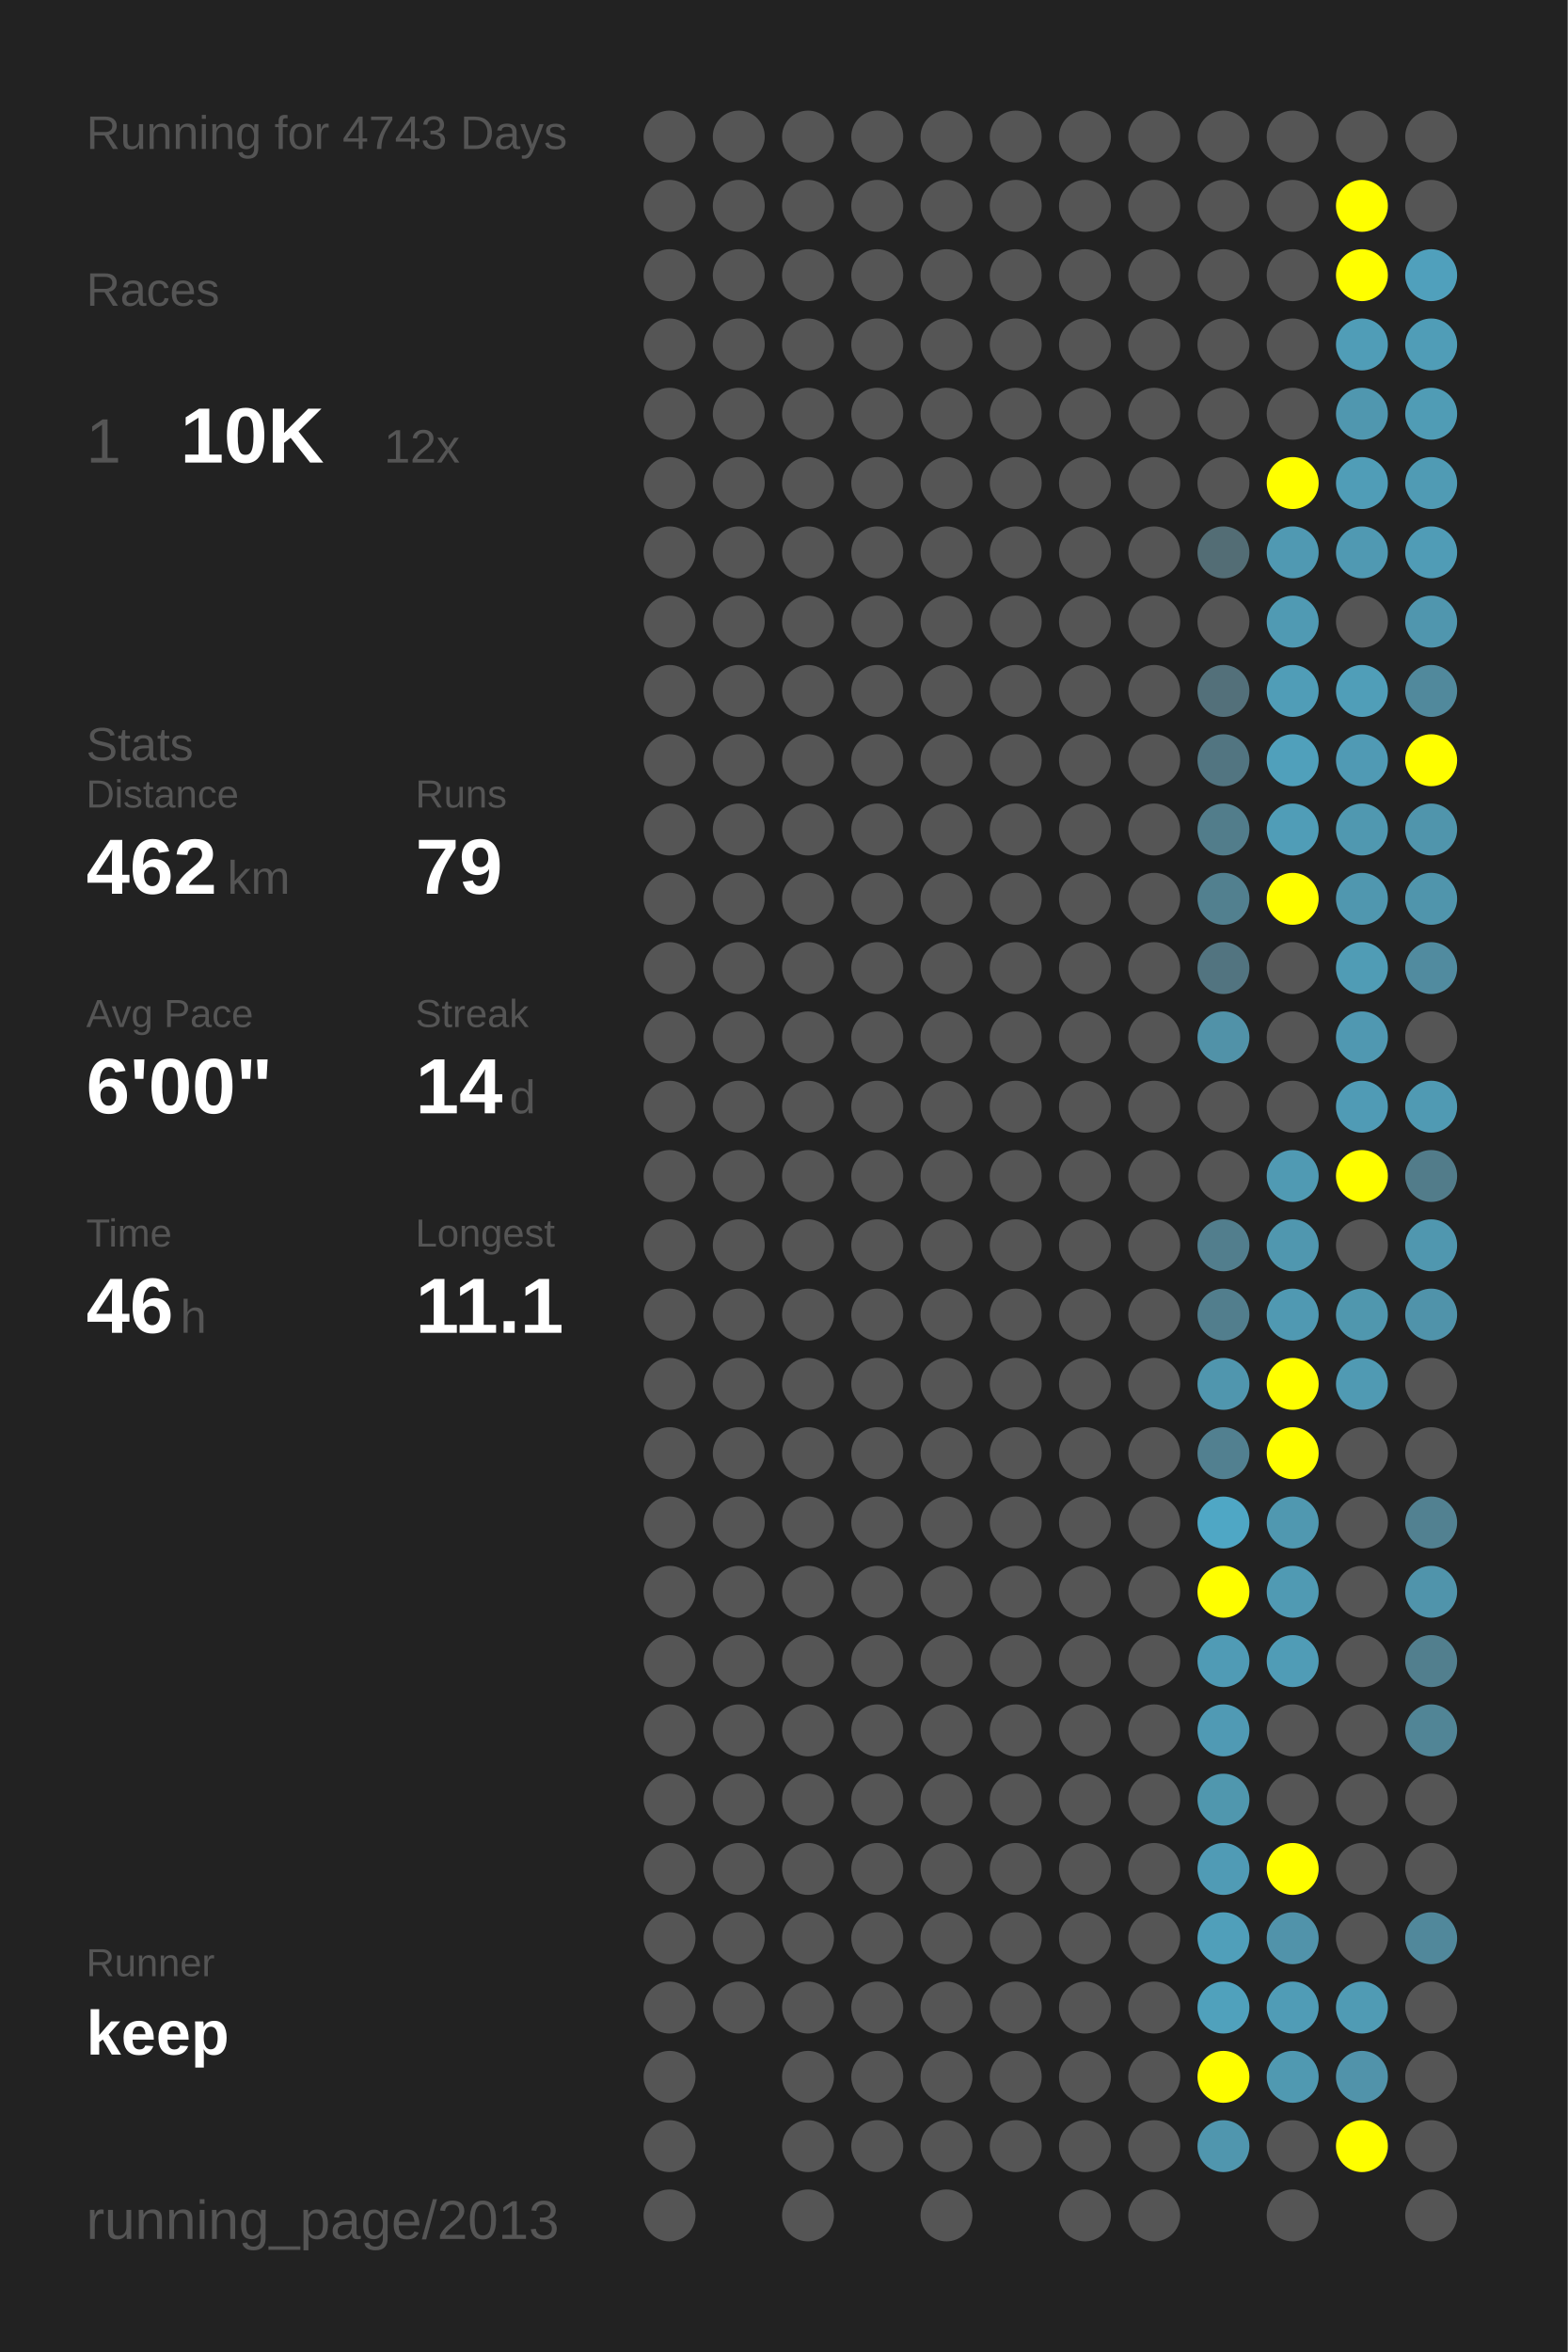
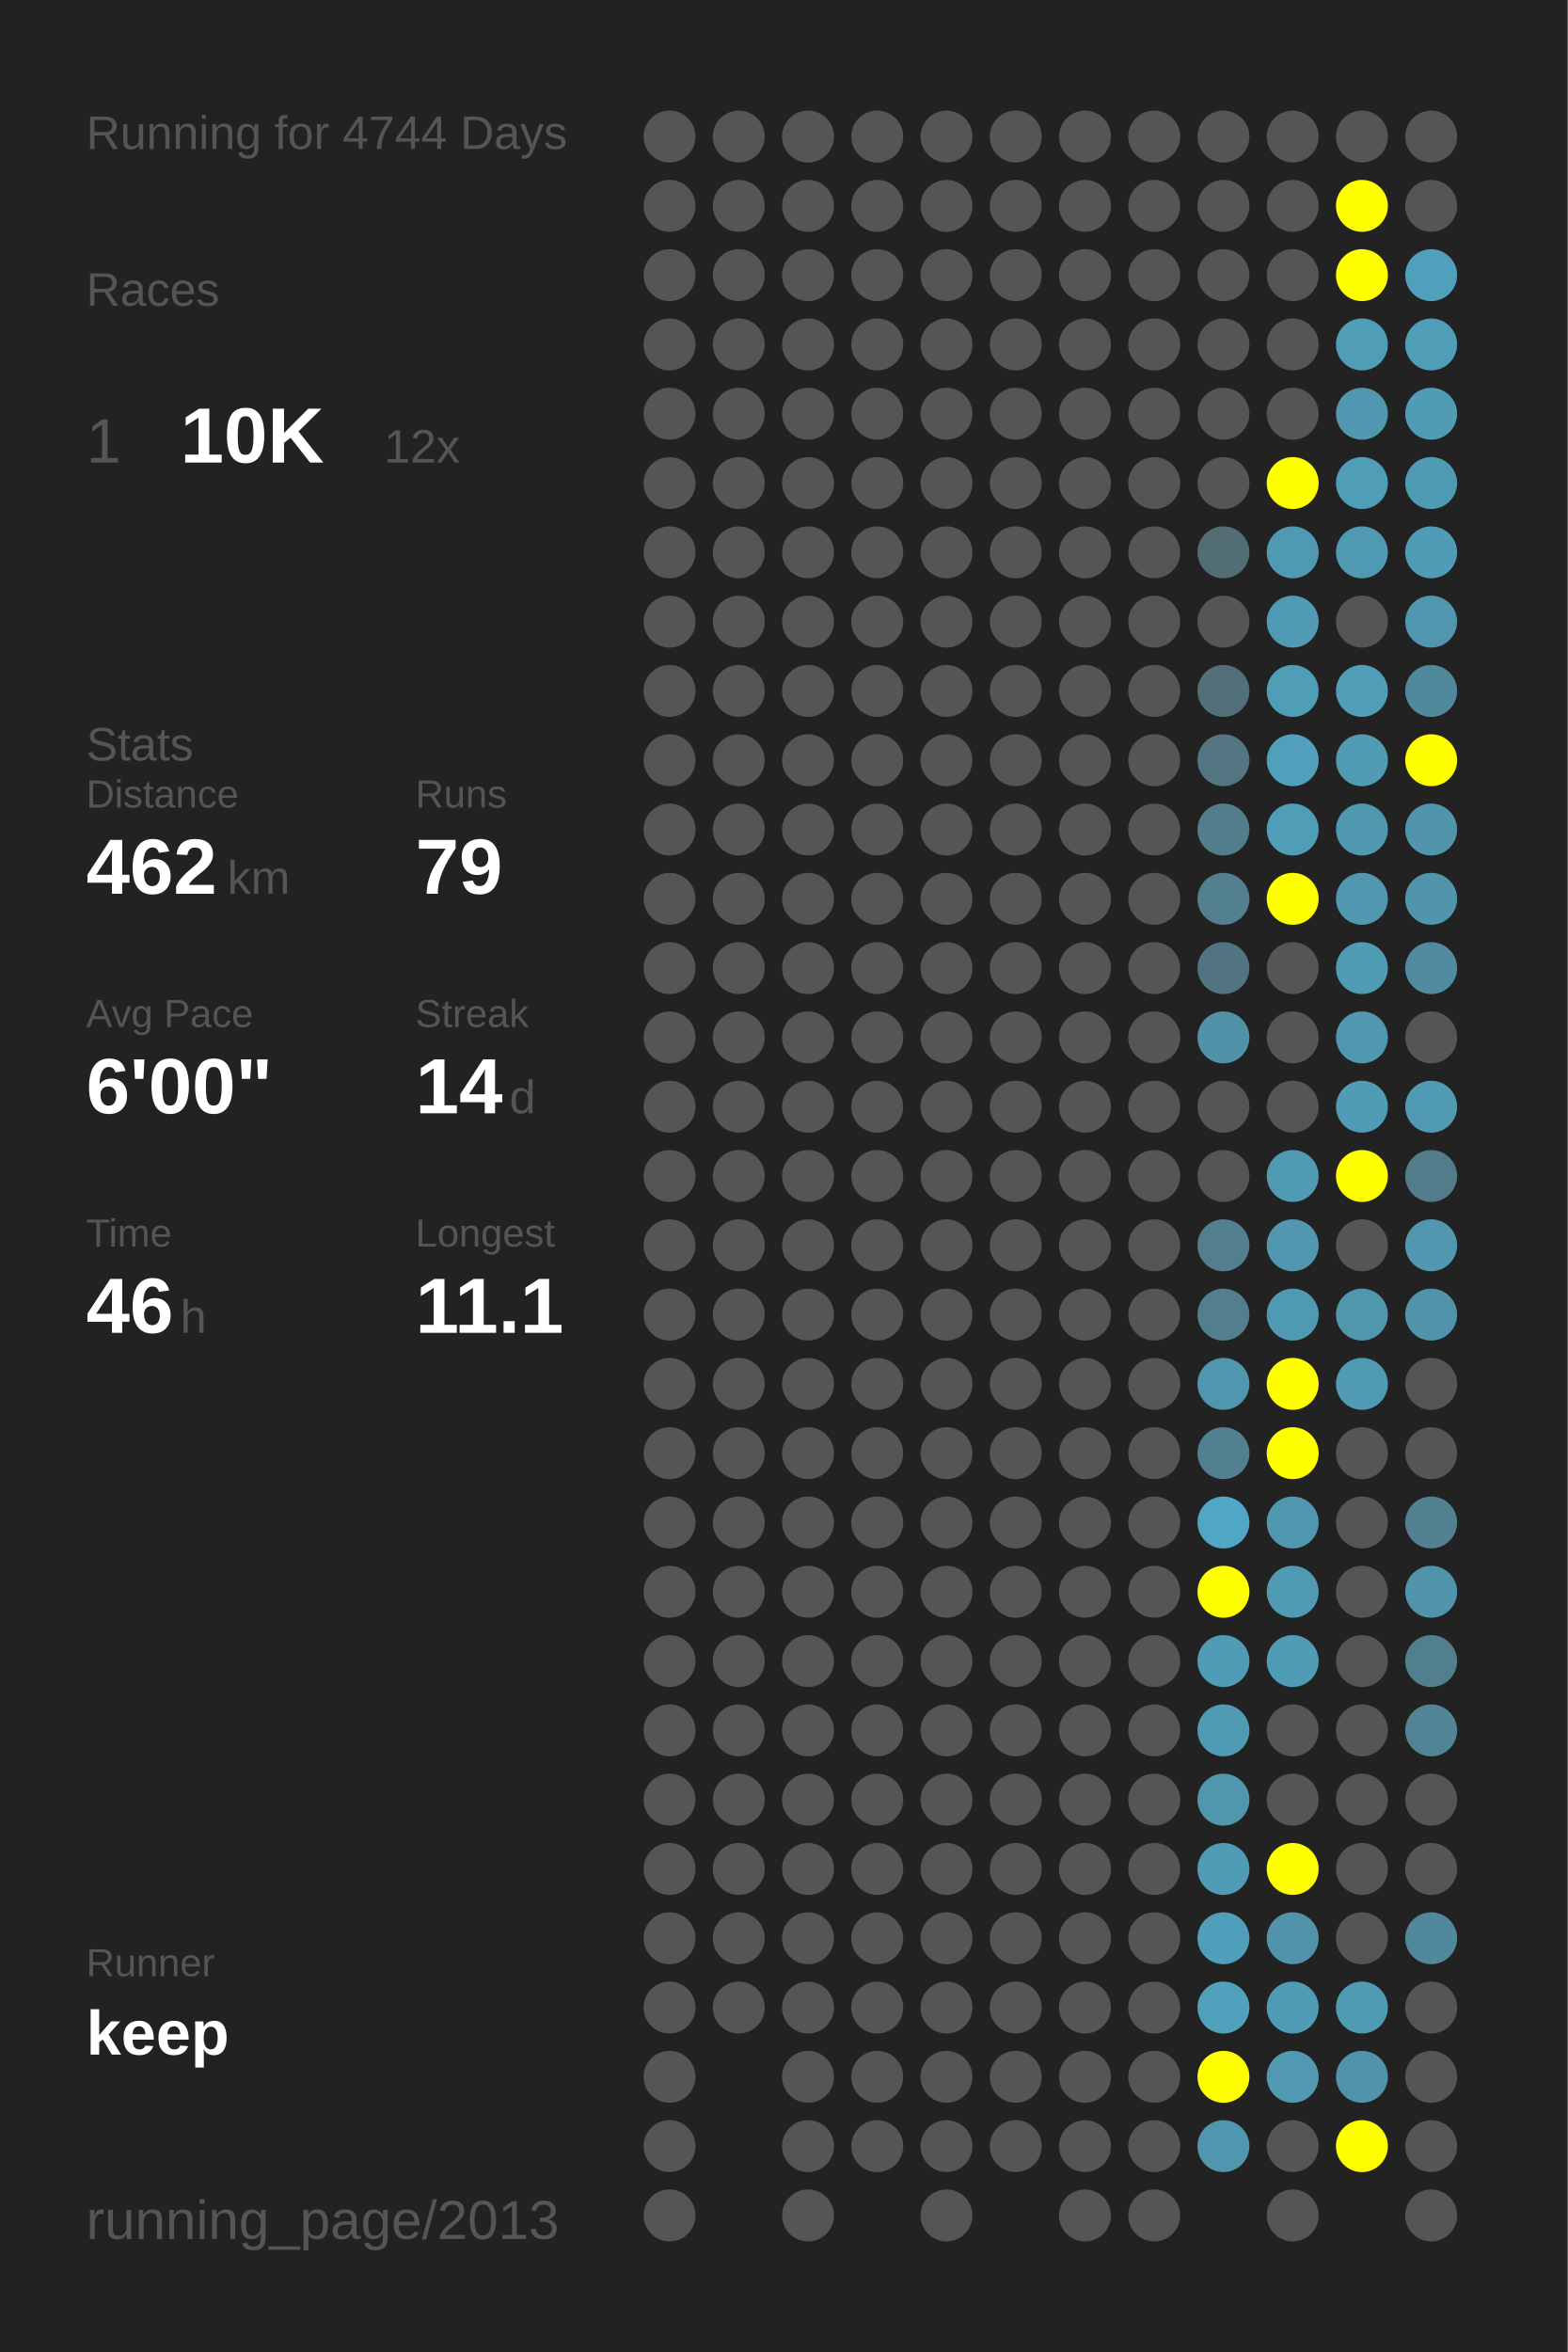
<svg xmlns="http://www.w3.org/2000/svg" baseProfile="full" height="300mm" version="1.1" viewBox="0,0,200,300" width="200mm">
  <defs />
  <rect fill="#222222" height="300" width="200" x="0" y="0" />
-   <text fill="#555555" style="font-size:6px; font-family:Arial;" x="11" y="19">Running for 4743 Days</text>
+   <text fill="#555555" style="font-size:6px; font-family:Arial;" x="11" y="19">Running for 4744 Days</text>
  <text fill="#555555" style="font-size:6px; font-family:Arial;" x="11" y="39">Races</text>
  <text fill="#555555" style="font-size:8px; font-family:Arial;" x="11" y="59">1</text>
  <text fill="#FFFFFF" style="font-size:10px; font-family:Arial; font-weight:bold;" x="23" y="59">10K</text>
  <text fill="#555555" style="font-size:6px; font-family:Arial;" x="49" y="59">12x</text>
  <text fill="#555555" style="font-size:6px; font-family:Arial;" x="11" y="97">Stats</text>
  <text fill="#555555" style="font-size:5px; font-family:Arial;" x="11" y="103">Distance</text>
  <text fill="#FFFFFF" style="font-size:10px; font-family:Arial; font-weight:bold;" x="11" y="114">462</text>
  <text fill="#555555" style="font-size:6px; font-family:Arial;" x="29" y="114">km</text>
  <text fill="#555555" style="font-size:5px; font-family:Arial;" x="53" y="103">Runs</text>
  <text fill="#FFFFFF" style="font-size:10px; font-family:Arial; font-weight:bold;" x="53" y="114">79</text>
  <text fill="#555555" style="font-size:5px; font-family:Arial;" x="11" y="131">Avg Pace</text>
  <text fill="#FFFFFF" style="font-size:10px; font-family:Arial; font-weight:bold;" x="11" y="142">6'00"</text>
  <text fill="#555555" style="font-size:5px; font-family:Arial;" x="53" y="131">Streak</text>
  <text fill="#FFFFFF" style="font-size:10px; font-family:Arial; font-weight:bold;" x="53" y="142">14</text>
  <text fill="#555555" style="font-size:6px; font-family:Arial;" x="65" y="142">d</text>
  <text fill="#555555" style="font-size:5px; font-family:Arial;" x="11" y="159">Time</text>
  <text fill="#FFFFFF" style="font-size:10px; font-family:Arial; font-weight:bold;" x="11" y="170">46</text>
  <text fill="#555555" style="font-size:6px; font-family:Arial;" x="23" y="170">h</text>
  <text fill="#555555" style="font-size:5px; font-family:Arial;" x="53" y="159">Longest</text>
  <text fill="#FFFFFF" style="font-size:10px; font-family:Arial; font-weight:bold;" x="53" y="170">11.1</text>
  <text fill="#555555" style="font-size:5px; font-family:Arial;" x="11" y="252.065">Runner</text>
  <text fill="#FFFFFF" style="font-size:8px; font-family:Arial; font-weight:bold;" x="11" y="262.065">keep</text>
  <text fill="#555555" style="font-size:7px; font-family:Arial;" x="11" y="285.581">running_page/2013</text>
  <circle cx="85.417" cy="17.419" fill="#555555" r="3.312" />
  <circle cx="85.417" cy="26.258" fill="#555555" r="3.312" />
  <circle cx="85.417" cy="35.097" fill="#555555" r="3.312" />
  <circle cx="85.417" cy="43.935" fill="#555555" r="3.312" />
  <circle cx="85.417" cy="52.774" fill="#555555" r="3.312" />
  <circle cx="85.417" cy="61.613" fill="#555555" r="3.312" />
  <circle cx="85.417" cy="70.452" fill="#555555" r="3.312" />
  <circle cx="85.417" cy="79.29" fill="#555555" r="3.312" />
  <circle cx="85.417" cy="88.129" fill="#555555" r="3.312" />
  <circle cx="85.417" cy="96.968" fill="#555555" r="3.312" />
  <circle cx="85.417" cy="105.806" fill="#555555" r="3.312" />
  <circle cx="85.417" cy="114.645" fill="#555555" r="3.312" />
  <circle cx="85.417" cy="123.484" fill="#555555" r="3.312" />
  <circle cx="85.417" cy="132.323" fill="#555555" r="3.312" />
  <circle cx="85.417" cy="141.161" fill="#555555" r="3.312" />
  <circle cx="85.417" cy="150" fill="#555555" r="3.312" />
  <circle cx="85.417" cy="158.839" fill="#555555" r="3.312" />
  <circle cx="85.417" cy="167.677" fill="#555555" r="3.312" />
  <circle cx="85.417" cy="176.516" fill="#555555" r="3.312" />
  <circle cx="85.417" cy="185.355" fill="#555555" r="3.312" />
  <circle cx="85.417" cy="194.194" fill="#555555" r="3.312" />
  <circle cx="85.417" cy="203.032" fill="#555555" r="3.312" />
  <circle cx="85.417" cy="211.871" fill="#555555" r="3.312" />
  <circle cx="85.417" cy="220.71" fill="#555555" r="3.312" />
  <circle cx="85.417" cy="229.548" fill="#555555" r="3.312" />
  <circle cx="85.417" cy="238.387" fill="#555555" r="3.312" />
  <circle cx="85.417" cy="247.226" fill="#555555" r="3.312" />
  <circle cx="85.417" cy="256.065" fill="#555555" r="3.312" />
  <circle cx="85.417" cy="264.903" fill="#555555" r="3.312" />
  <circle cx="85.417" cy="273.742" fill="#555555" r="3.312" />
  <circle cx="85.417" cy="282.581" fill="#555555" r="3.312" />
  <circle cx="94.25" cy="17.419" fill="#555555" r="3.312" />
  <circle cx="94.25" cy="26.258" fill="#555555" r="3.312" />
  <circle cx="94.25" cy="35.097" fill="#555555" r="3.312" />
  <circle cx="94.25" cy="43.935" fill="#555555" r="3.312" />
  <circle cx="94.25" cy="52.774" fill="#555555" r="3.312" />
  <circle cx="94.25" cy="61.613" fill="#555555" r="3.312" />
  <circle cx="94.25" cy="70.452" fill="#555555" r="3.312" />
  <circle cx="94.25" cy="79.29" fill="#555555" r="3.312" />
  <circle cx="94.25" cy="88.129" fill="#555555" r="3.312" />
  <circle cx="94.25" cy="96.968" fill="#555555" r="3.312" />
  <circle cx="94.25" cy="105.806" fill="#555555" r="3.312" />
  <circle cx="94.25" cy="114.645" fill="#555555" r="3.312" />
  <circle cx="94.25" cy="123.484" fill="#555555" r="3.312" />
  <circle cx="94.25" cy="132.323" fill="#555555" r="3.312" />
  <circle cx="94.25" cy="141.161" fill="#555555" r="3.312" />
  <circle cx="94.25" cy="150" fill="#555555" r="3.312" />
  <circle cx="94.25" cy="158.839" fill="#555555" r="3.312" />
  <circle cx="94.25" cy="167.677" fill="#555555" r="3.312" />
  <circle cx="94.25" cy="176.516" fill="#555555" r="3.312" />
  <circle cx="94.25" cy="185.355" fill="#555555" r="3.312" />
  <circle cx="94.25" cy="194.194" fill="#555555" r="3.312" />
  <circle cx="94.25" cy="203.032" fill="#555555" r="3.312" />
  <circle cx="94.25" cy="211.871" fill="#555555" r="3.312" />
  <circle cx="94.25" cy="220.71" fill="#555555" r="3.312" />
  <circle cx="94.25" cy="229.548" fill="#555555" r="3.312" />
  <circle cx="94.25" cy="238.387" fill="#555555" r="3.312" />
  <circle cx="94.25" cy="247.226" fill="#555555" r="3.312" />
  <circle cx="94.25" cy="256.065" fill="#555555" r="3.312" />
  <circle cx="103.083" cy="17.419" fill="#555555" r="3.312" />
  <circle cx="103.083" cy="26.258" fill="#555555" r="3.312" />
  <circle cx="103.083" cy="35.097" fill="#555555" r="3.312" />
  <circle cx="103.083" cy="43.935" fill="#555555" r="3.312" />
  <circle cx="103.083" cy="52.774" fill="#555555" r="3.312" />
  <circle cx="103.083" cy="61.613" fill="#555555" r="3.312" />
  <circle cx="103.083" cy="70.452" fill="#555555" r="3.312" />
  <circle cx="103.083" cy="79.29" fill="#555555" r="3.312" />
  <circle cx="103.083" cy="88.129" fill="#555555" r="3.312" />
  <circle cx="103.083" cy="96.968" fill="#555555" r="3.312" />
  <circle cx="103.083" cy="105.806" fill="#555555" r="3.312" />
  <circle cx="103.083" cy="114.645" fill="#555555" r="3.312" />
  <circle cx="103.083" cy="123.484" fill="#555555" r="3.312" />
  <circle cx="103.083" cy="132.323" fill="#555555" r="3.312" />
  <circle cx="103.083" cy="141.161" fill="#555555" r="3.312" />
  <circle cx="103.083" cy="150" fill="#555555" r="3.312" />
  <circle cx="103.083" cy="158.839" fill="#555555" r="3.312" />
  <circle cx="103.083" cy="167.677" fill="#555555" r="3.312" />
  <circle cx="103.083" cy="176.516" fill="#555555" r="3.312" />
  <circle cx="103.083" cy="185.355" fill="#555555" r="3.312" />
  <circle cx="103.083" cy="194.194" fill="#555555" r="3.312" />
  <circle cx="103.083" cy="203.032" fill="#555555" r="3.312" />
  <circle cx="103.083" cy="211.871" fill="#555555" r="3.312" />
  <circle cx="103.083" cy="220.71" fill="#555555" r="3.312" />
  <circle cx="103.083" cy="229.548" fill="#555555" r="3.312" />
  <circle cx="103.083" cy="238.387" fill="#555555" r="3.312" />
  <circle cx="103.083" cy="247.226" fill="#555555" r="3.312" />
  <circle cx="103.083" cy="256.065" fill="#555555" r="3.312" />
  <circle cx="103.083" cy="264.903" fill="#555555" r="3.312" />
  <circle cx="103.083" cy="273.742" fill="#555555" r="3.312" />
  <circle cx="103.083" cy="282.581" fill="#555555" r="3.312" />
  <circle cx="111.917" cy="17.419" fill="#555555" r="3.312" />
  <circle cx="111.917" cy="26.258" fill="#555555" r="3.312" />
  <circle cx="111.917" cy="35.097" fill="#555555" r="3.312" />
  <circle cx="111.917" cy="43.935" fill="#555555" r="3.312" />
  <circle cx="111.917" cy="52.774" fill="#555555" r="3.312" />
  <circle cx="111.917" cy="61.613" fill="#555555" r="3.312" />
  <circle cx="111.917" cy="70.452" fill="#555555" r="3.312" />
  <circle cx="111.917" cy="79.29" fill="#555555" r="3.312" />
  <circle cx="111.917" cy="88.129" fill="#555555" r="3.312" />
  <circle cx="111.917" cy="96.968" fill="#555555" r="3.312" />
  <circle cx="111.917" cy="105.806" fill="#555555" r="3.312" />
  <circle cx="111.917" cy="114.645" fill="#555555" r="3.312" />
  <circle cx="111.917" cy="123.484" fill="#555555" r="3.312" />
  <circle cx="111.917" cy="132.323" fill="#555555" r="3.312" />
  <circle cx="111.917" cy="141.161" fill="#555555" r="3.312" />
  <circle cx="111.917" cy="150" fill="#555555" r="3.312" />
  <circle cx="111.917" cy="158.839" fill="#555555" r="3.312" />
  <circle cx="111.917" cy="167.677" fill="#555555" r="3.312" />
  <circle cx="111.917" cy="176.516" fill="#555555" r="3.312" />
  <circle cx="111.917" cy="185.355" fill="#555555" r="3.312" />
  <circle cx="111.917" cy="194.194" fill="#555555" r="3.312" />
  <circle cx="111.917" cy="203.032" fill="#555555" r="3.312" />
  <circle cx="111.917" cy="211.871" fill="#555555" r="3.312" />
  <circle cx="111.917" cy="220.71" fill="#555555" r="3.312" />
  <circle cx="111.917" cy="229.548" fill="#555555" r="3.312" />
  <circle cx="111.917" cy="238.387" fill="#555555" r="3.312" />
  <circle cx="111.917" cy="247.226" fill="#555555" r="3.312" />
  <circle cx="111.917" cy="256.065" fill="#555555" r="3.312" />
  <circle cx="111.917" cy="264.903" fill="#555555" r="3.312" />
  <circle cx="111.917" cy="273.742" fill="#555555" r="3.312" />
  <circle cx="120.75" cy="17.419" fill="#555555" r="3.312" />
  <circle cx="120.75" cy="26.258" fill="#555555" r="3.312" />
  <circle cx="120.75" cy="35.097" fill="#555555" r="3.312" />
  <circle cx="120.75" cy="43.935" fill="#555555" r="3.312" />
  <circle cx="120.75" cy="52.774" fill="#555555" r="3.312" />
  <circle cx="120.75" cy="61.613" fill="#555555" r="3.312" />
  <circle cx="120.75" cy="70.452" fill="#555555" r="3.312" />
  <circle cx="120.75" cy="79.29" fill="#555555" r="3.312" />
  <circle cx="120.75" cy="88.129" fill="#555555" r="3.312" />
  <circle cx="120.75" cy="96.968" fill="#555555" r="3.312" />
  <circle cx="120.75" cy="105.806" fill="#555555" r="3.312" />
  <circle cx="120.75" cy="114.645" fill="#555555" r="3.312" />
  <circle cx="120.75" cy="123.484" fill="#555555" r="3.312" />
  <circle cx="120.75" cy="132.323" fill="#555555" r="3.312" />
  <circle cx="120.75" cy="141.161" fill="#555555" r="3.312" />
  <circle cx="120.75" cy="150" fill="#555555" r="3.312" />
  <circle cx="120.75" cy="158.839" fill="#555555" r="3.312" />
  <circle cx="120.75" cy="167.677" fill="#555555" r="3.312" />
  <circle cx="120.75" cy="176.516" fill="#555555" r="3.312" />
  <circle cx="120.75" cy="185.355" fill="#555555" r="3.312" />
  <circle cx="120.75" cy="194.194" fill="#555555" r="3.312" />
  <circle cx="120.75" cy="203.032" fill="#555555" r="3.312" />
  <circle cx="120.75" cy="211.871" fill="#555555" r="3.312" />
  <circle cx="120.75" cy="220.71" fill="#555555" r="3.312" />
  <circle cx="120.75" cy="229.548" fill="#555555" r="3.312" />
  <circle cx="120.75" cy="238.387" fill="#555555" r="3.312" />
  <circle cx="120.75" cy="247.226" fill="#555555" r="3.312" />
  <circle cx="120.75" cy="256.065" fill="#555555" r="3.312" />
  <circle cx="120.75" cy="264.903" fill="#555555" r="3.312" />
  <circle cx="120.75" cy="273.742" fill="#555555" r="3.312" />
  <circle cx="120.75" cy="282.581" fill="#555555" r="3.312" />
  <circle cx="129.583" cy="17.419" fill="#555555" r="3.312" />
  <circle cx="129.583" cy="26.258" fill="#555555" r="3.312" />
  <circle cx="129.583" cy="35.097" fill="#555555" r="3.312" />
  <circle cx="129.583" cy="43.935" fill="#555555" r="3.312" />
  <circle cx="129.583" cy="52.774" fill="#555555" r="3.312" />
  <circle cx="129.583" cy="61.613" fill="#555555" r="3.312" />
  <circle cx="129.583" cy="70.452" fill="#555555" r="3.312" />
  <circle cx="129.583" cy="79.29" fill="#555555" r="3.312" />
  <circle cx="129.583" cy="88.129" fill="#555555" r="3.312" />
  <circle cx="129.583" cy="96.968" fill="#555555" r="3.312" />
  <circle cx="129.583" cy="105.806" fill="#555555" r="3.312" />
  <circle cx="129.583" cy="114.645" fill="#555555" r="3.312" />
  <circle cx="129.583" cy="123.484" fill="#555555" r="3.312" />
  <circle cx="129.583" cy="132.323" fill="#555555" r="3.312" />
  <circle cx="129.583" cy="141.161" fill="#555555" r="3.312" />
  <circle cx="129.583" cy="150" fill="#555555" r="3.312" />
  <circle cx="129.583" cy="158.839" fill="#555555" r="3.312" />
  <circle cx="129.583" cy="167.677" fill="#555555" r="3.312" />
  <circle cx="129.583" cy="176.516" fill="#555555" r="3.312" />
  <circle cx="129.583" cy="185.355" fill="#555555" r="3.312" />
  <circle cx="129.583" cy="194.194" fill="#555555" r="3.312" />
  <circle cx="129.583" cy="203.032" fill="#555555" r="3.312" />
  <circle cx="129.583" cy="211.871" fill="#555555" r="3.312" />
  <circle cx="129.583" cy="220.71" fill="#555555" r="3.312" />
  <circle cx="129.583" cy="229.548" fill="#555555" r="3.312" />
  <circle cx="129.583" cy="238.387" fill="#555555" r="3.312" />
  <circle cx="129.583" cy="247.226" fill="#555555" r="3.312" />
  <circle cx="129.583" cy="256.065" fill="#555555" r="3.312" />
  <circle cx="129.583" cy="264.903" fill="#555555" r="3.312" />
  <circle cx="129.583" cy="273.742" fill="#555555" r="3.312" />
  <circle cx="138.417" cy="17.419" fill="#555555" r="3.312" />
  <circle cx="138.417" cy="26.258" fill="#555555" r="3.312" />
  <circle cx="138.417" cy="35.097" fill="#555555" r="3.312" />
  <circle cx="138.417" cy="43.935" fill="#555555" r="3.312" />
  <circle cx="138.417" cy="52.774" fill="#555555" r="3.312" />
  <circle cx="138.417" cy="61.613" fill="#555555" r="3.312" />
  <circle cx="138.417" cy="70.452" fill="#555555" r="3.312" />
  <circle cx="138.417" cy="79.29" fill="#555555" r="3.312" />
  <circle cx="138.417" cy="88.129" fill="#555555" r="3.312" />
  <circle cx="138.417" cy="96.968" fill="#555555" r="3.312" />
  <circle cx="138.417" cy="105.806" fill="#555555" r="3.312" />
  <circle cx="138.417" cy="114.645" fill="#555555" r="3.312" />
  <circle cx="138.417" cy="123.484" fill="#555555" r="3.312" />
  <circle cx="138.417" cy="132.323" fill="#555555" r="3.312" />
  <circle cx="138.417" cy="141.161" fill="#555555" r="3.312" />
  <circle cx="138.417" cy="150" fill="#555555" r="3.312" />
  <circle cx="138.417" cy="158.839" fill="#555555" r="3.312" />
  <circle cx="138.417" cy="167.677" fill="#555555" r="3.312" />
  <circle cx="138.417" cy="176.516" fill="#555555" r="3.312" />
  <circle cx="138.417" cy="185.355" fill="#555555" r="3.312" />
  <circle cx="138.417" cy="194.194" fill="#555555" r="3.312" />
  <circle cx="138.417" cy="203.032" fill="#555555" r="3.312" />
  <circle cx="138.417" cy="211.871" fill="#555555" r="3.312" />
  <circle cx="138.417" cy="220.71" fill="#555555" r="3.312" />
  <circle cx="138.417" cy="229.548" fill="#555555" r="3.312" />
  <circle cx="138.417" cy="238.387" fill="#555555" r="3.312" />
  <circle cx="138.417" cy="247.226" fill="#555555" r="3.312" />
  <circle cx="138.417" cy="256.065" fill="#555555" r="3.312" />
  <circle cx="138.417" cy="264.903" fill="#555555" r="3.312" />
  <circle cx="138.417" cy="273.742" fill="#555555" r="3.312" />
  <circle cx="138.417" cy="282.581" fill="#555555" r="3.312" />
  <circle cx="147.25" cy="17.419" fill="#555555" r="3.312" />
  <circle cx="147.25" cy="26.258" fill="#555555" r="3.312" />
  <circle cx="147.25" cy="35.097" fill="#555555" r="3.312" />
  <circle cx="147.25" cy="43.935" fill="#555555" r="3.312" />
  <circle cx="147.25" cy="52.774" fill="#555555" r="3.312" />
  <circle cx="147.25" cy="61.613" fill="#555555" r="3.312" />
  <circle cx="147.25" cy="70.452" fill="#555555" r="3.312" />
  <circle cx="147.25" cy="79.29" fill="#555555" r="3.312" />
  <circle cx="147.25" cy="88.129" fill="#555555" r="3.312" />
  <circle cx="147.25" cy="96.968" fill="#555555" r="3.312" />
  <circle cx="147.25" cy="105.806" fill="#555555" r="3.312" />
  <circle cx="147.25" cy="114.645" fill="#555555" r="3.312" />
  <circle cx="147.25" cy="123.484" fill="#555555" r="3.312" />
  <circle cx="147.25" cy="132.323" fill="#555555" r="3.312" />
  <circle cx="147.25" cy="141.161" fill="#555555" r="3.312" />
  <circle cx="147.25" cy="150" fill="#555555" r="3.312" />
  <circle cx="147.25" cy="158.839" fill="#555555" r="3.312" />
  <circle cx="147.25" cy="167.677" fill="#555555" r="3.312" />
  <circle cx="147.25" cy="176.516" fill="#555555" r="3.312" />
  <circle cx="147.25" cy="185.355" fill="#555555" r="3.312" />
  <circle cx="147.25" cy="194.194" fill="#555555" r="3.312" />
  <circle cx="147.25" cy="203.032" fill="#555555" r="3.312" />
  <circle cx="147.25" cy="211.871" fill="#555555" r="3.312" />
  <circle cx="147.25" cy="220.71" fill="#555555" r="3.312" />
  <circle cx="147.25" cy="229.548" fill="#555555" r="3.312" />
  <circle cx="147.25" cy="238.387" fill="#555555" r="3.312" />
  <circle cx="147.25" cy="247.226" fill="#555555" r="3.312" />
  <circle cx="147.25" cy="256.065" fill="#555555" r="3.312" />
  <circle cx="147.25" cy="264.903" fill="#555555" r="3.312" />
  <circle cx="147.25" cy="273.742" fill="#555555" r="3.312" />
  <circle cx="147.25" cy="282.581" fill="#555555" r="3.312" />
  <circle cx="156.083" cy="17.419" fill="#555555" r="3.312" />
  <circle cx="156.083" cy="26.258" fill="#555555" r="3.312" />
  <circle cx="156.083" cy="35.097" fill="#555555" r="3.312" />
  <circle cx="156.083" cy="43.935" fill="#555555" r="3.312" />
  <circle cx="156.083" cy="52.774" fill="#555555" r="3.312" />
  <circle cx="156.083" cy="61.613" fill="#555555" r="3.312" />
  <circle cx="156.083" cy="70.452" fill="#536d75" r="3.312" />
  <circle cx="156.083" cy="79.29" fill="#555555" r="3.312" />
  <circle cx="156.083" cy="88.129" fill="#53707a" r="3.312" />
  <circle cx="156.083" cy="96.968" fill="#527581" r="3.312" />
  <circle cx="156.083" cy="105.806" fill="#527d8b" r="3.312" />
  <circle cx="156.083" cy="114.645" fill="#52808f" r="3.312" />
  <circle cx="156.083" cy="123.484" fill="#527480" r="3.312" />
  <circle cx="156.083" cy="132.323" fill="#5192a8" r="3.312" />
  <circle cx="156.083" cy="141.161" fill="#555555" r="3.312" />
  <circle cx="156.083" cy="150" fill="#555555" r="3.312" />
  <circle cx="156.083" cy="158.839" fill="#527e8d" r="3.312" />
  <circle cx="156.083" cy="167.677" fill="#527e8d" r="3.312" />
  <circle cx="156.083" cy="176.516" fill="#5096ae" r="3.312" />
  <circle cx="156.083" cy="185.355" fill="#528090" r="3.312" />
  <circle cx="156.083" cy="194.194" fill="#4fa7c5" r="3.312" />
  <circle cx="156.083" cy="203.032" fill="#FFFF00" r="3.312" />
  <circle cx="156.083" cy="211.871" fill="#509bb5" r="3.312" />
  <circle cx="156.083" cy="220.71" fill="#509ab4" r="3.312" />
  <circle cx="156.083" cy="229.548" fill="#5097ae" r="3.312" />
  <circle cx="156.083" cy="238.387" fill="#509bb5" r="3.312" />
  <circle cx="156.083" cy="247.226" fill="#509fba" r="3.312" />
  <circle cx="156.083" cy="256.065" fill="#50a1bc" r="3.312" />
  <circle cx="156.083" cy="264.903" fill="#FFFF00" r="3.312" />
  <circle cx="156.083" cy="273.742" fill="#5096ae" r="3.312" />
  <circle cx="164.917" cy="17.419" fill="#555555" r="3.312" />
  <circle cx="164.917" cy="26.258" fill="#555555" r="3.312" />
  <circle cx="164.917" cy="35.097" fill="#555555" r="3.312" />
  <circle cx="164.917" cy="43.935" fill="#555555" r="3.312" />
  <circle cx="164.917" cy="52.774" fill="#555555" r="3.312" />
  <circle cx="164.917" cy="61.613" fill="#FFFF00" r="3.312" />
  <circle cx="164.917" cy="70.452" fill="#5099b2" r="3.312" />
  <circle cx="164.917" cy="79.29" fill="#509ab3" r="3.312" />
  <circle cx="164.917" cy="88.129" fill="#509db7" r="3.312" />
  <circle cx="164.917" cy="96.968" fill="#50a0bb" r="3.312" />
  <circle cx="164.917" cy="105.806" fill="#509db7" r="3.312" />
  <circle cx="164.917" cy="114.645" fill="#FFFF00" r="3.312" />
  <circle cx="164.917" cy="123.484" fill="#555555" r="3.312" />
  <circle cx="164.917" cy="132.323" fill="#555555" r="3.312" />
  <circle cx="164.917" cy="141.161" fill="#555555" r="3.312" />
  <circle cx="164.917" cy="150" fill="#509ab3" r="3.312" />
  <circle cx="164.917" cy="158.839" fill="#5097af" r="3.312" />
  <circle cx="164.917" cy="167.677" fill="#5099b2" r="3.312" />
  <circle cx="164.917" cy="176.516" fill="#FFFF00" r="3.312" />
  <circle cx="164.917" cy="185.355" fill="#FFFF00" r="3.312" />
  <circle cx="164.917" cy="194.194" fill="#5098b0" r="3.312" />
  <circle cx="164.917" cy="203.032" fill="#509ab3" r="3.312" />
  <circle cx="164.917" cy="211.871" fill="#509cb6" r="3.312" />
  <circle cx="164.917" cy="220.71" fill="#555555" r="3.312" />
  <circle cx="164.917" cy="229.548" fill="#555555" r="3.312" />
  <circle cx="164.917" cy="238.387" fill="#FFFF00" r="3.312" />
  <circle cx="164.917" cy="247.226" fill="#5193aa" r="3.312" />
  <circle cx="164.917" cy="256.065" fill="#509cb6" r="3.312" />
  <circle cx="164.917" cy="264.903" fill="#5099b1" r="3.312" />
  <circle cx="164.917" cy="273.742" fill="#555555" r="3.312" />
  <circle cx="164.917" cy="282.581" fill="#555555" r="3.312" />
  <circle cx="173.75" cy="17.419" fill="#555555" r="3.312" />
  <circle cx="173.75" cy="26.258" fill="#FFFF00" r="3.312" />
  <circle cx="173.75" cy="35.097" fill="#FFFF00" r="3.312" />
  <circle cx="173.75" cy="43.935" fill="#509db7" r="3.312" />
  <circle cx="173.75" cy="52.774" fill="#5097af" r="3.312" />
  <circle cx="173.75" cy="61.613" fill="#509db7" r="3.312" />
  <circle cx="173.75" cy="70.452" fill="#5099b2" r="3.312" />
  <circle cx="173.75" cy="79.29" fill="#555555" r="3.312" />
  <circle cx="173.75" cy="88.129" fill="#509eb8" r="3.312" />
  <circle cx="173.75" cy="96.968" fill="#509ab4" r="3.312" />
  <circle cx="173.75" cy="105.806" fill="#5098b0" r="3.312" />
  <circle cx="173.75" cy="114.645" fill="#5097af" r="3.312" />
  <circle cx="173.75" cy="123.484" fill="#509cb5" r="3.312" />
  <circle cx="173.75" cy="132.323" fill="#5098b1" r="3.312" />
  <circle cx="173.75" cy="141.161" fill="#509bb5" r="3.312" />
  <circle cx="173.75" cy="150" fill="#FFFF00" r="3.312" />
  <circle cx="173.75" cy="158.839" fill="#555555" r="3.312" />
  <circle cx="173.75" cy="167.677" fill="#5097ae" r="3.312" />
  <circle cx="173.75" cy="176.516" fill="#509ab3" r="3.312" />
  <circle cx="173.75" cy="185.355" fill="#555555" r="3.312" />
  <circle cx="173.75" cy="194.194" fill="#555555" r="3.312" />
  <circle cx="173.75" cy="203.032" fill="#555555" r="3.312" />
  <circle cx="173.75" cy="211.871" fill="#555555" r="3.312" />
  <circle cx="173.75" cy="220.71" fill="#555555" r="3.312" />
  <circle cx="173.75" cy="229.548" fill="#555555" r="3.312" />
  <circle cx="173.75" cy="238.387" fill="#555555" r="3.312" />
  <circle cx="173.75" cy="247.226" fill="#555555" r="3.312" />
  <circle cx="173.75" cy="256.065" fill="#509bb4" r="3.312" />
  <circle cx="173.75" cy="264.903" fill="#5193aa" r="3.312" />
  <circle cx="173.75" cy="273.742" fill="#FFFF00" r="3.312" />
  <circle cx="182.583" cy="17.419" fill="#555555" r="3.312" />
  <circle cx="182.583" cy="26.258" fill="#555555" r="3.312" />
  <circle cx="182.583" cy="35.097" fill="#50a0bc" r="3.312" />
  <circle cx="182.583" cy="43.935" fill="#509db7" r="3.312" />
  <circle cx="182.583" cy="52.774" fill="#509cb5" r="3.312" />
  <circle cx="182.583" cy="61.613" fill="#509bb4" r="3.312" />
  <circle cx="182.583" cy="70.452" fill="#509cb6" r="3.312" />
  <circle cx="182.583" cy="79.29" fill="#5096ae" r="3.312" />
  <circle cx="182.583" cy="88.129" fill="#51899c" r="3.312" />
  <circle cx="182.583" cy="96.968" fill="#FFFF00" r="3.312" />
  <circle cx="182.583" cy="105.806" fill="#5095ac" r="3.312" />
  <circle cx="182.583" cy="114.645" fill="#5095ac" r="3.312" />
  <circle cx="182.583" cy="123.484" fill="#518b9f" r="3.312" />
  <circle cx="182.583" cy="132.323" fill="#555555" r="3.312" />
  <circle cx="182.583" cy="141.161" fill="#509ab3" r="3.312" />
  <circle cx="182.583" cy="150" fill="#527c8a" r="3.312" />
  <circle cx="182.583" cy="158.839" fill="#5097af" r="3.312" />
  <circle cx="182.583" cy="167.677" fill="#5093aa" r="3.312" />
  <circle cx="182.583" cy="176.516" fill="#555555" r="3.312" />
  <circle cx="182.583" cy="185.355" fill="#555555" r="3.312" />
  <circle cx="182.583" cy="194.194" fill="#528191" r="3.312" />
  <circle cx="182.583" cy="203.032" fill="#5094ab" r="3.312" />
  <circle cx="182.583" cy="211.871" fill="#527f8e" r="3.312" />
  <circle cx="182.583" cy="220.71" fill="#518596" r="3.312" />
  <circle cx="182.583" cy="229.548" fill="#555555" r="3.312" />
  <circle cx="182.583" cy="238.387" fill="#555555" r="3.312" />
  <circle cx="182.583" cy="247.226" fill="#51889b" r="3.312" />
  <circle cx="182.583" cy="256.065" fill="#555555" r="3.312" />
  <circle cx="182.583" cy="264.903" fill="#555555" r="3.312" />
  <circle cx="182.583" cy="273.742" fill="#555555" r="3.312" />
  <circle cx="182.583" cy="282.581" fill="#555555" r="3.312" />
</svg>
